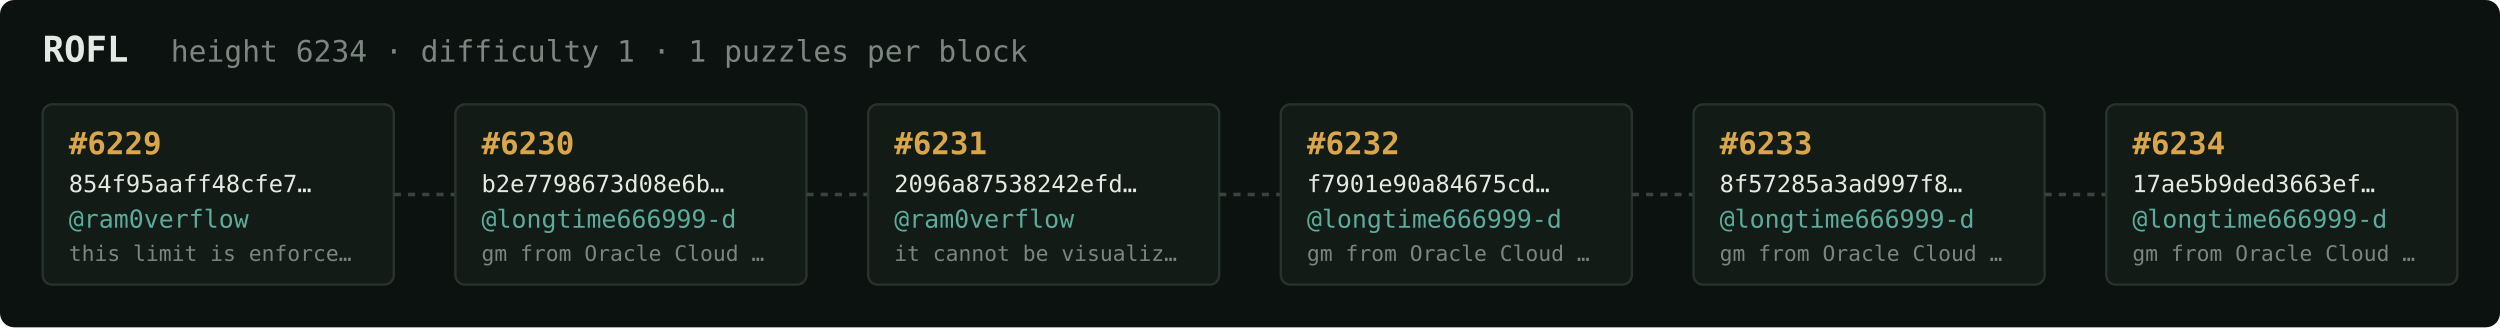
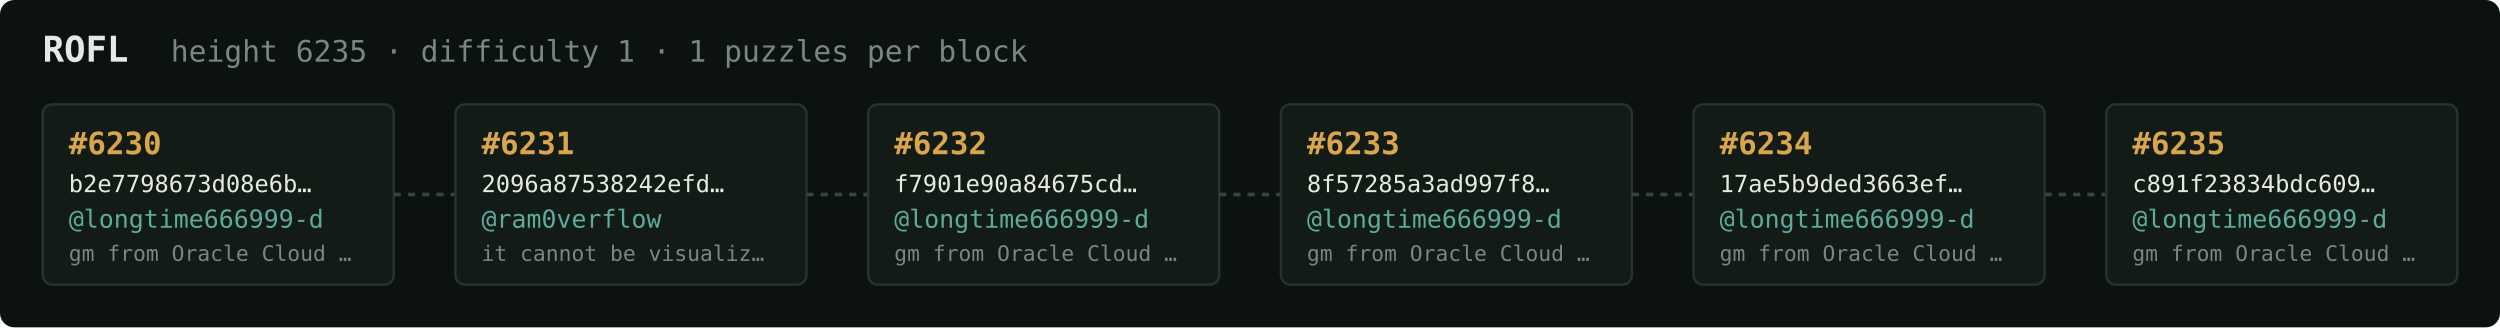
<svg xmlns="http://www.w3.org/2000/svg" width="1054" height="138" viewBox="0 0 1054 138" font-family="ui-monospace,SFMono-Regular,Menlo,monospace">
  <rect fill="#0c1210" width="1054" height="138" rx="6" />
  <text x="18" y="26" fill="#e5e9e3" font-size="15" font-weight="700">ROFL</text>
-   <text x="72" y="26" fill="#7a867f" font-size="12.5">height 6234 · difficulty 1 · 1 puzzles per block</text>
+   <text x="72" y="26" fill="#7a867f" font-size="12.5">height 6235 · difficulty 1 · 1 puzzles per block</text>
  <rect x="18" y="44" width="148" height="76" rx="4" fill="#131b17" stroke="#28332e" stroke-width="1" />
-   <text x="29" y="65" fill="#d9a64c" font-size="13" font-weight="700">#6229</text>
-   <text x="29" y="81" fill="#e5e9e3" font-size="10">854f95aaff48cfe7…</text>
-   <text x="29" y="96" fill="#5cab9b" font-size="10.5">@ram0verflow</text>
-   <text x="29" y="110" fill="#7a867f" font-size="9">this limit is enforce…</text>
+   <text x="29" y="65" fill="#d9a64c" font-size="13" font-weight="700">#6230</text>
+   <text x="29" y="81" fill="#e5e9e3" font-size="10">b2e7798673d08e6b…</text>
+   <text x="29" y="96" fill="#5cab9b" font-size="10.5">@longtime666999-d</text>
+   <text x="29" y="110" fill="#7a867f" font-size="9">gm from Oracle Cloud …</text>
  <line x1="166" y1="82.0" x2="192" y2="82.0" stroke="#38443e" stroke-width="1.5" stroke-dasharray="3 3" />
  <rect x="192" y="44" width="148" height="76" rx="4" fill="#131b17" stroke="#28332e" stroke-width="1" />
-   <text x="203" y="65" fill="#d9a64c" font-size="13" font-weight="700">#6230</text>
-   <text x="203" y="81" fill="#e5e9e3" font-size="10">b2e7798673d08e6b…</text>
-   <text x="203" y="96" fill="#5cab9b" font-size="10.5">@longtime666999-d</text>
-   <text x="203" y="110" fill="#7a867f" font-size="9">gm from Oracle Cloud …</text>
+   <text x="203" y="65" fill="#d9a64c" font-size="13" font-weight="700">#6231</text>
+   <text x="203" y="81" fill="#e5e9e3" font-size="10">2096a87538242efd…</text>
+   <text x="203" y="96" fill="#5cab9b" font-size="10.5">@ram0verflow</text>
+   <text x="203" y="110" fill="#7a867f" font-size="9">it cannot be visualiz…</text>
  <line x1="340" y1="82.0" x2="366" y2="82.0" stroke="#38443e" stroke-width="1.5" stroke-dasharray="3 3" />
  <rect x="366" y="44" width="148" height="76" rx="4" fill="#131b17" stroke="#28332e" stroke-width="1" />
-   <text x="377" y="65" fill="#d9a64c" font-size="13" font-weight="700">#6231</text>
-   <text x="377" y="81" fill="#e5e9e3" font-size="10">2096a87538242efd…</text>
-   <text x="377" y="96" fill="#5cab9b" font-size="10.5">@ram0verflow</text>
-   <text x="377" y="110" fill="#7a867f" font-size="9">it cannot be visualiz…</text>
+   <text x="377" y="65" fill="#d9a64c" font-size="13" font-weight="700">#6232</text>
+   <text x="377" y="81" fill="#e5e9e3" font-size="10">f7901e90a84675cd…</text>
+   <text x="377" y="96" fill="#5cab9b" font-size="10.5">@longtime666999-d</text>
+   <text x="377" y="110" fill="#7a867f" font-size="9">gm from Oracle Cloud …</text>
  <line x1="514" y1="82.0" x2="540" y2="82.0" stroke="#38443e" stroke-width="1.5" stroke-dasharray="3 3" />
  <rect x="540" y="44" width="148" height="76" rx="4" fill="#131b17" stroke="#28332e" stroke-width="1" />
-   <text x="551" y="65" fill="#d9a64c" font-size="13" font-weight="700">#6232</text>
-   <text x="551" y="81" fill="#e5e9e3" font-size="10">f7901e90a84675cd…</text>
+   <text x="551" y="65" fill="#d9a64c" font-size="13" font-weight="700">#6233</text>
+   <text x="551" y="81" fill="#e5e9e3" font-size="10">8f57285a3ad997f8…</text>
  <text x="551" y="96" fill="#5cab9b" font-size="10.5">@longtime666999-d</text>
  <text x="551" y="110" fill="#7a867f" font-size="9">gm from Oracle Cloud …</text>
  <line x1="688" y1="82.0" x2="714" y2="82.0" stroke="#38443e" stroke-width="1.5" stroke-dasharray="3 3" />
  <rect x="714" y="44" width="148" height="76" rx="4" fill="#131b17" stroke="#28332e" stroke-width="1" />
-   <text x="725" y="65" fill="#d9a64c" font-size="13" font-weight="700">#6233</text>
-   <text x="725" y="81" fill="#e5e9e3" font-size="10">8f57285a3ad997f8…</text>
+   <text x="725" y="65" fill="#d9a64c" font-size="13" font-weight="700">#6234</text>
+   <text x="725" y="81" fill="#e5e9e3" font-size="10">17ae5b9ded3663ef…</text>
  <text x="725" y="96" fill="#5cab9b" font-size="10.5">@longtime666999-d</text>
  <text x="725" y="110" fill="#7a867f" font-size="9">gm from Oracle Cloud …</text>
  <line x1="862" y1="82.0" x2="888" y2="82.0" stroke="#38443e" stroke-width="1.5" stroke-dasharray="3 3" />
  <rect x="888" y="44" width="148" height="76" rx="4" fill="#131b17" stroke="#28332e" stroke-width="1" />
-   <text x="899" y="65" fill="#d9a64c" font-size="13" font-weight="700">#6234</text>
-   <text x="899" y="81" fill="#e5e9e3" font-size="10">17ae5b9ded3663ef…</text>
+   <text x="899" y="65" fill="#d9a64c" font-size="13" font-weight="700">#6235</text>
+   <text x="899" y="81" fill="#e5e9e3" font-size="10">c891f23834bdc609…</text>
  <text x="899" y="96" fill="#5cab9b" font-size="10.5">@longtime666999-d</text>
  <text x="899" y="110" fill="#7a867f" font-size="9">gm from Oracle Cloud …</text>
</svg>
